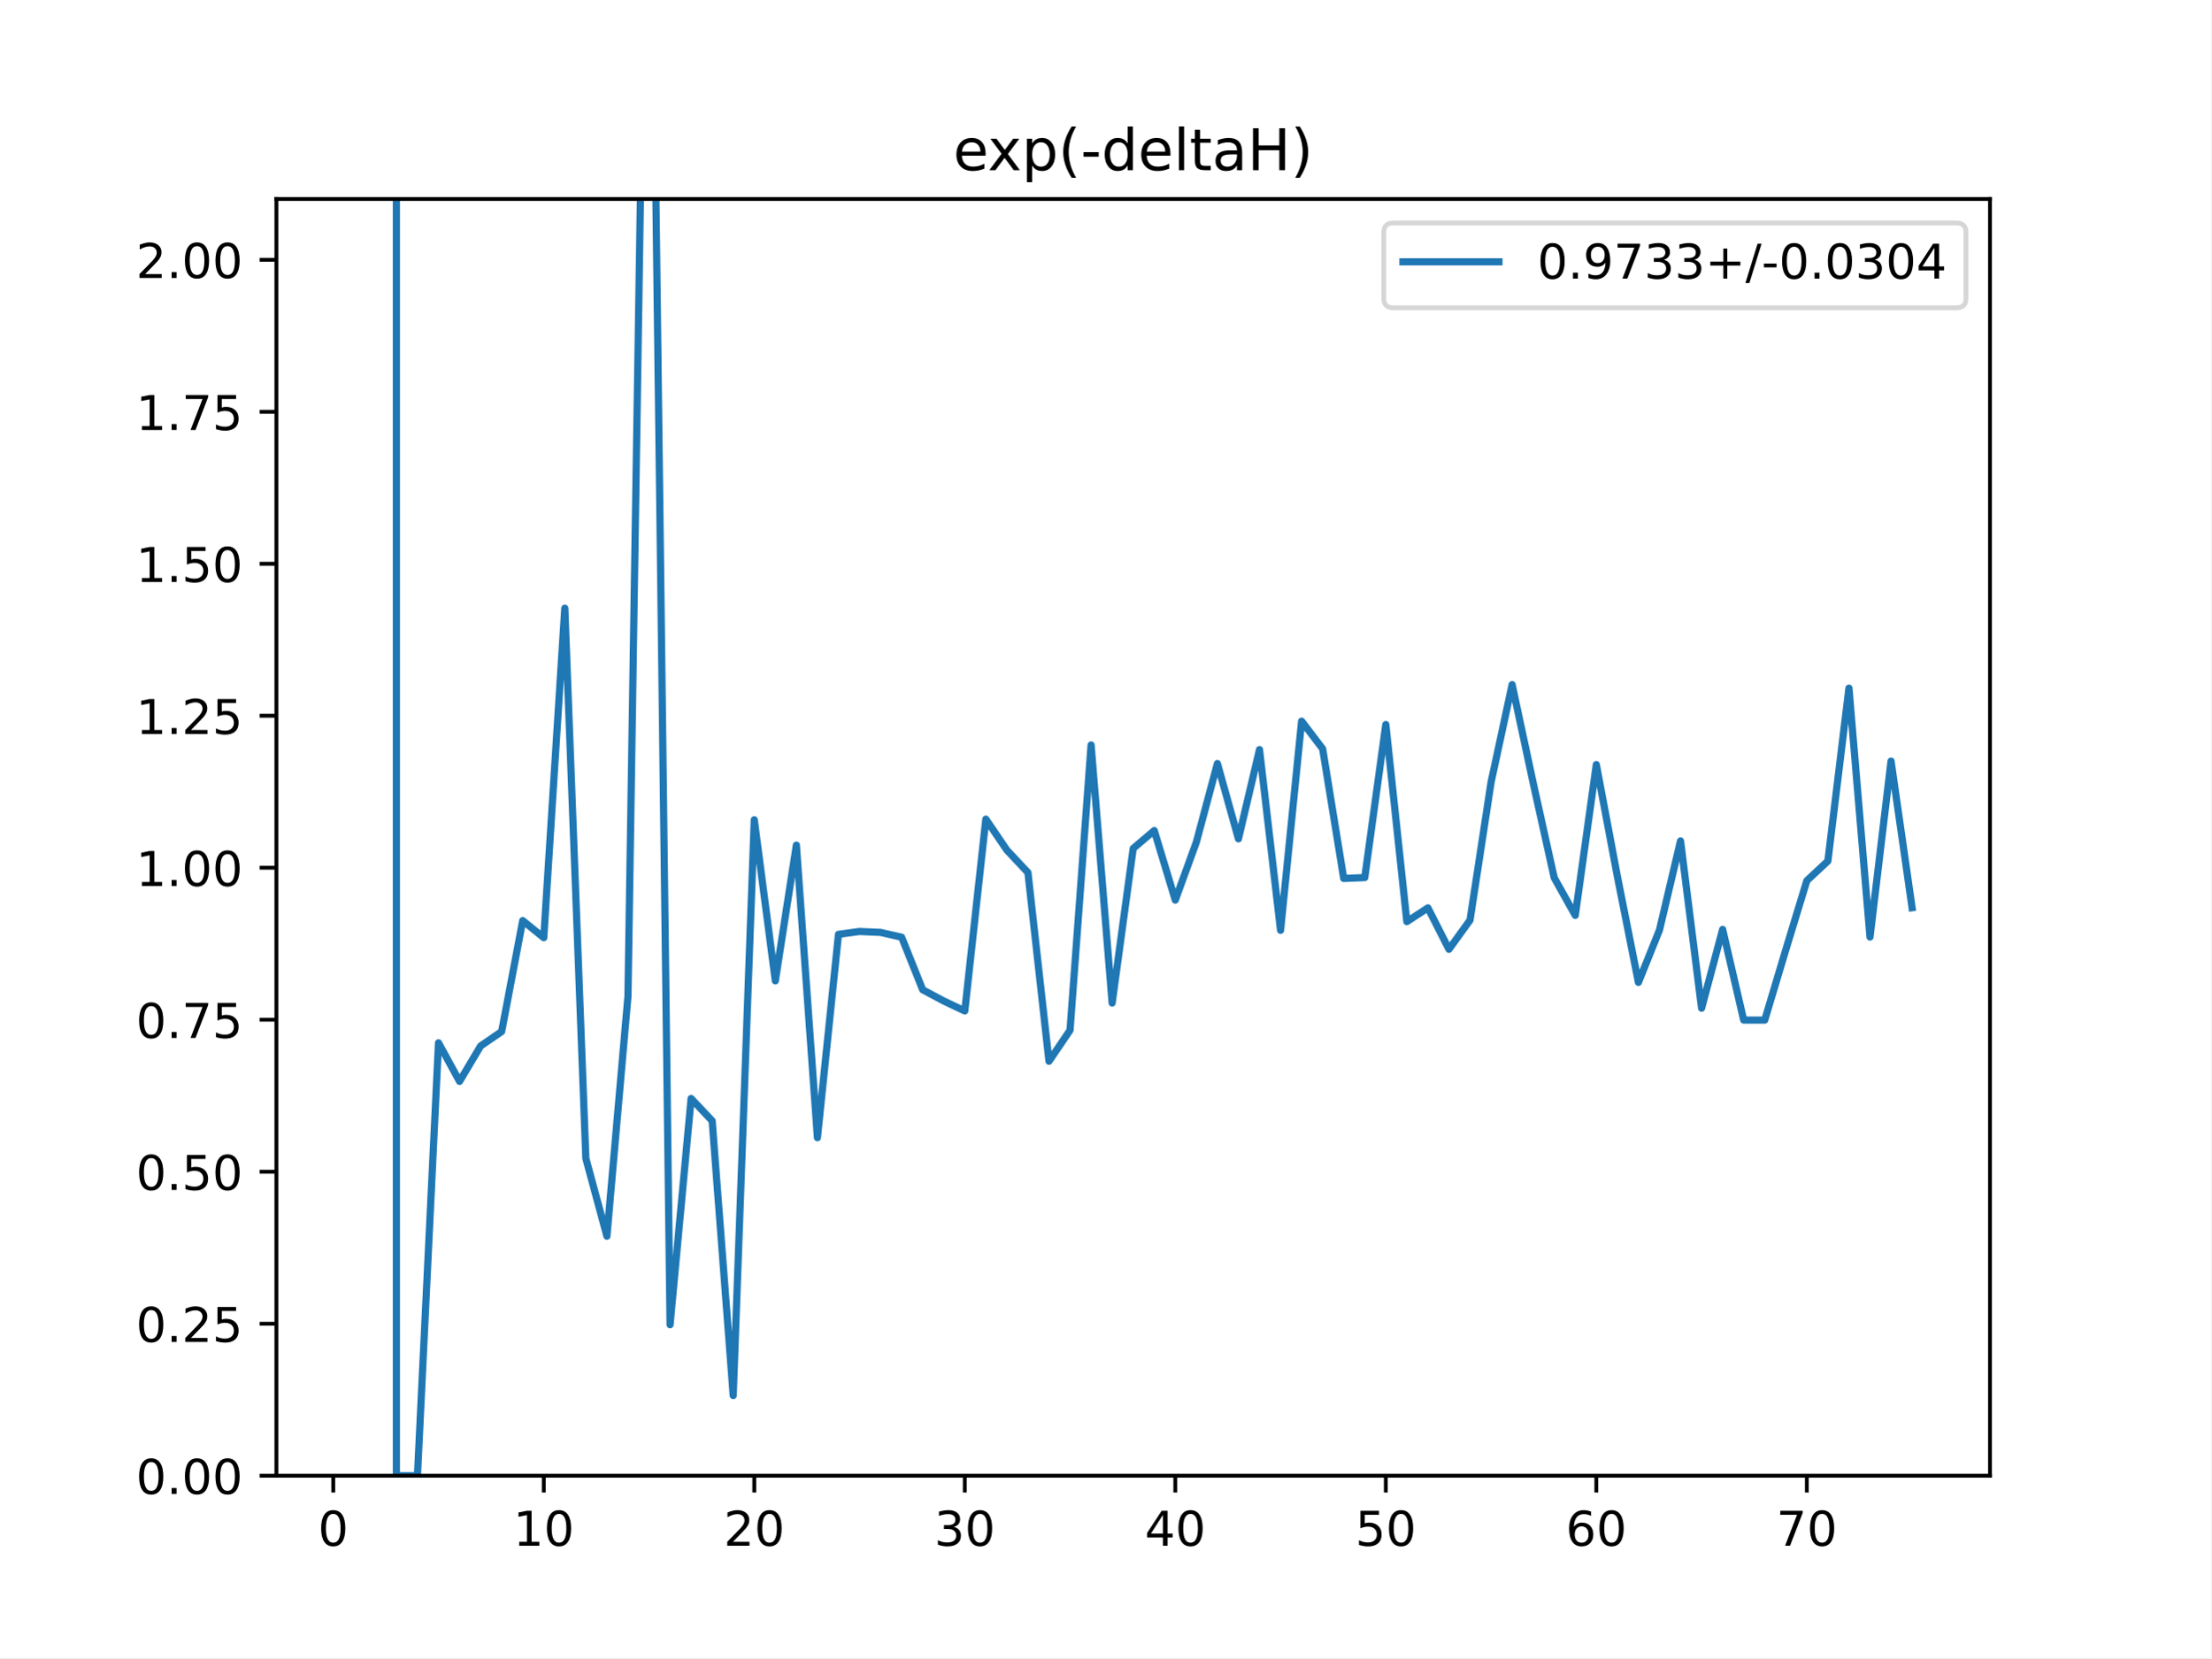
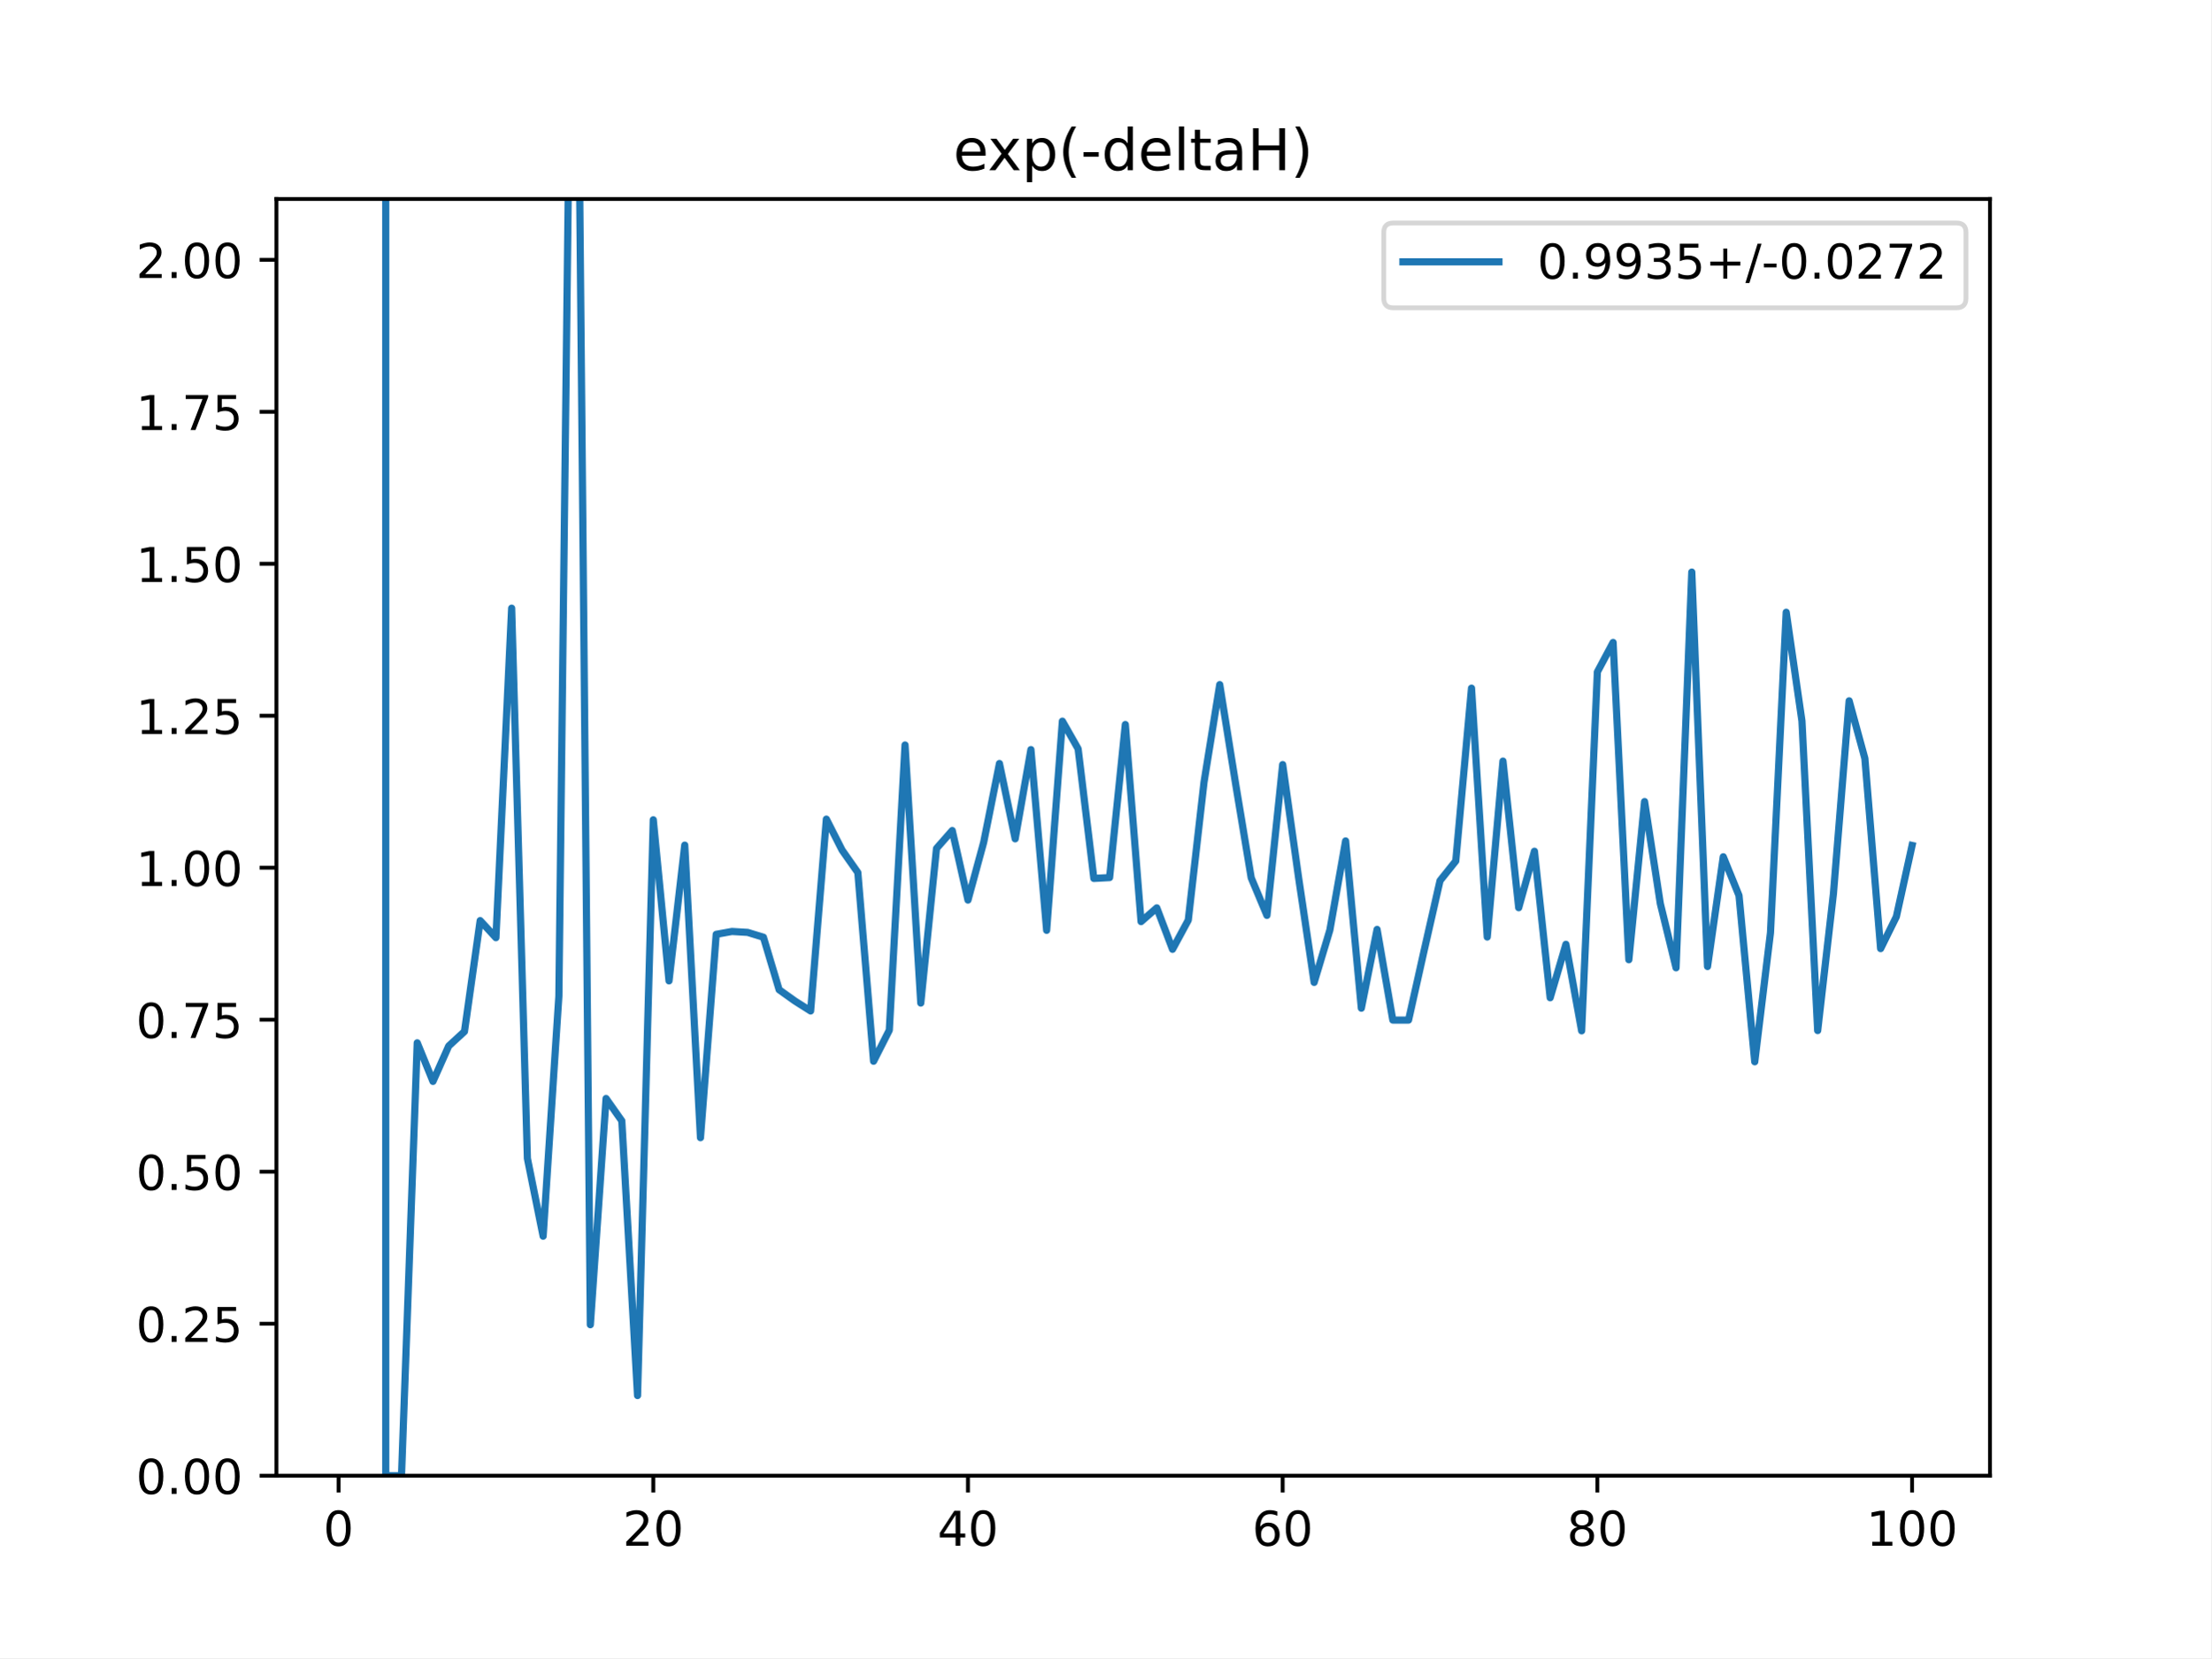
<svg xmlns="http://www.w3.org/2000/svg" xmlns:xlink="http://www.w3.org/1999/xlink" height="345.6pt" version="1.1" viewBox="0 0 460.8 345.6" width="460.8pt">
  <defs>
    <style type="text/css">
*{stroke-linecap:butt;stroke-linejoin:round;}
  </style>
  </defs>
  <g id="figure_1">
    <g id="patch_1">
      <path d="M 0 345.6  L 460.8 345.6  L 460.8 0  L 0 0  z " style="fill:#ffffff;" />
    </g>
    <g id="axes_1">
      <g id="patch_2">
        <path d="M 57.6 307.584  L 414.72 307.584  L 414.72 41.472  L 57.6 41.472  z " style="fill:#ffffff;" />
      </g>
      <g id="matplotlib.axis_1">
        <g id="xtick_1">
          <g id="line2d_1">
            <defs>
-               <path d="M 0 0  L 0 3.5  " id="me1ebea6305" style="stroke:#000000;stroke-width:0.8;" />
-             </defs>
-             <g>
-               <use style="stroke:#000000;stroke-width:0.8;" x="69.446" xlink:href="#me1ebea6305" y="307.584" />
+               <path d="M 0 0  L 0 3.5  " id="mbb5dc6e188" style="stroke:#000000;stroke-width:0.8;" />
+             </defs>
+             <g>
+               <use style="stroke:#000000;stroke-width:0.8;" x="70.553" xlink:href="#mbb5dc6e188" y="307.584" />
            </g>
          </g>
          <g id="text_1">
            <defs>
              <path d="M 31.781 66.406  Q 24.172 66.406 20.328 58.906  Q 16.5 51.422 16.5 36.375  Q 16.5 21.391 20.328 13.891  Q 24.172 6.391 31.781 6.391  Q 39.453 6.391 43.281 13.891  Q 47.125 21.391 47.125 36.375  Q 47.125 51.422 43.281 58.906  Q 39.453 66.406 31.781 66.406  z M 31.781 74.219  Q 44.047 74.219 50.516 64.516  Q 56.984 54.828 56.984 36.375  Q 56.984 17.969 50.516 8.266  Q 44.047 -1.422 31.781 -1.422  Q 19.531 -1.422 13.062 8.266  Q 6.594 17.969 6.594 36.375  Q 6.594 54.828 13.062 64.516  Q 19.531 74.219 31.781 74.219  z " id="DejaVuSans-48" />
            </defs>
-             <g transform="translate(66.26425 322.1824)scale(0.1 -0.1)">
+             <g transform="translate(67.37214 322.1824)scale(0.1 -0.1)">
              <use xlink:href="#DejaVuSans-48" />
            </g>
          </g>
        </g>
        <g id="xtick_2">
          <g id="line2d_2">
            <g>
-               <use style="stroke:#000000;stroke-width:0.8;" x="113.318" xlink:href="#me1ebea6305" y="307.584" />
+               <use style="stroke:#000000;stroke-width:0.8;" x="136.14" xlink:href="#mbb5dc6e188" y="307.584" />
            </g>
          </g>
          <g id="text_2">
            <defs>
-               <path d="M 12.406 8.297  L 28.516 8.297  L 28.516 63.922  L 10.984 60.406  L 10.984 69.391  L 28.422 72.906  L 38.281 72.906  L 38.281 8.297  L 54.391 8.297  L 54.391 0  L 12.406 0  z " id="DejaVuSans-49" />
-             </defs>
-             <g transform="translate(106.9552 322.1824)scale(0.1 -0.1)">
-               <use xlink:href="#DejaVuSans-49" />
+               <path d="M 19.188 8.297  L 53.609 8.297  L 53.609 0  L 7.328 0  L 7.328 8.297  Q 12.938 14.109 22.625 23.891  Q 32.328 33.688 34.812 36.531  Q 39.547 41.844 41.422 45.531  Q 43.312 49.219 43.312 52.781  Q 43.312 58.594 39.234 62.25  Q 35.156 65.922 28.609 65.922  Q 23.969 65.922 18.812 64.312  Q 13.672 62.703 7.812 59.422  L 7.812 69.391  Q 13.766 71.781 18.938 73  Q 24.125 74.219 28.422 74.219  Q 39.75 74.219 46.484 68.547  Q 53.219 62.891 53.219 53.422  Q 53.219 48.922 51.531 44.891  Q 49.859 40.875 45.406 35.406  Q 44.188 33.984 37.641 27.219  Q 31.109 20.453 19.188 8.297  z " id="DejaVuSans-50" />
+             </defs>
+             <g transform="translate(129.7777 322.1824)scale(0.1 -0.1)">
+               <use xlink:href="#DejaVuSans-50" />
              <use x="63.623" xlink:href="#DejaVuSans-48" />
            </g>
          </g>
        </g>
        <g id="xtick_3">
          <g id="line2d_3">
            <g>
-               <use style="stroke:#000000;stroke-width:0.8;" x="157.19" xlink:href="#me1ebea6305" y="307.584" />
+               <use style="stroke:#000000;stroke-width:0.8;" x="201.727" xlink:href="#mbb5dc6e188" y="307.584" />
            </g>
          </g>
          <g id="text_3">
            <defs>
-               <path d="M 19.188 8.297  L 53.609 8.297  L 53.609 0  L 7.328 0  L 7.328 8.297  Q 12.938 14.109 22.625 23.891  Q 32.328 33.688 34.812 36.531  Q 39.547 41.844 41.422 45.531  Q 43.312 49.219 43.312 52.781  Q 43.312 58.594 39.234 62.25  Q 35.156 65.922 28.609 65.922  Q 23.969 65.922 18.812 64.312  Q 13.672 62.703 7.812 59.422  L 7.812 69.391  Q 13.766 71.781 18.938 73  Q 24.125 74.219 28.422 74.219  Q 39.75 74.219 46.484 68.547  Q 53.219 62.891 53.219 53.422  Q 53.219 48.922 51.531 44.891  Q 49.859 40.875 45.406 35.406  Q 44.188 33.984 37.641 27.219  Q 31.109 20.453 19.188 8.297  z " id="DejaVuSans-50" />
-             </defs>
-             <g transform="translate(150.8275 322.1824)scale(0.1 -0.1)">
-               <use xlink:href="#DejaVuSans-50" />
+               <path d="M 37.797 64.312  L 12.891 25.391  L 37.797 25.391  z M 35.203 72.906  L 47.609 72.906  L 47.609 25.391  L 58.016 25.391  L 58.016 17.188  L 47.609 17.188  L 47.609 0  L 37.797 0  L 37.797 17.188  L 4.891 17.188  L 4.891 26.703  z " id="DejaVuSans-52" />
+             </defs>
+             <g transform="translate(195.3644 322.1824)scale(0.1 -0.1)">
+               <use xlink:href="#DejaVuSans-52" />
              <use x="63.623" xlink:href="#DejaVuSans-48" />
            </g>
          </g>
        </g>
        <g id="xtick_4">
          <g id="line2d_4">
            <g>
-               <use style="stroke:#000000;stroke-width:0.8;" x="201.062" xlink:href="#me1ebea6305" y="307.584" />
+               <use style="stroke:#000000;stroke-width:0.8;" x="267.314" xlink:href="#mbb5dc6e188" y="307.584" />
            </g>
          </g>
          <g id="text_4">
            <defs>
-               <path d="M 40.578 39.312  Q 47.656 37.797 51.625 33  Q 55.609 28.219 55.609 21.188  Q 55.609 10.406 48.188 4.484  Q 40.766 -1.422 27.094 -1.422  Q 22.516 -1.422 17.656 -0.516  Q 12.797 0.391 7.625 2.203  L 7.625 11.719  Q 11.719 9.328 16.594 8.109  Q 21.484 6.891 26.812 6.891  Q 36.078 6.891 40.938 10.547  Q 45.797 14.203 45.797 21.188  Q 45.797 27.641 41.281 31.266  Q 36.766 34.906 28.719 34.906  L 20.219 34.906  L 20.219 43.016  L 29.109 43.016  Q 36.375 43.016 40.234 45.922  Q 44.094 48.828 44.094 54.297  Q 44.094 59.906 40.109 62.906  Q 36.141 65.922 28.719 65.922  Q 24.656 65.922 20.016 65.031  Q 15.375 64.156 9.812 62.312  L 9.812 71.094  Q 15.438 72.656 20.344 73.438  Q 25.25 74.219 29.594 74.219  Q 40.828 74.219 47.359 69.109  Q 53.906 64.016 53.906 55.328  Q 53.906 49.266 50.438 45.094  Q 46.969 40.922 40.578 39.312  z " id="DejaVuSans-51" />
-             </defs>
-             <g transform="translate(194.6997 322.1824)scale(0.1 -0.1)">
-               <use xlink:href="#DejaVuSans-51" />
+               <path d="M 33.016 40.375  Q 26.375 40.375 22.484 35.828  Q 18.609 31.297 18.609 23.391  Q 18.609 15.531 22.484 10.953  Q 26.375 6.391 33.016 6.391  Q 39.656 6.391 43.531 10.953  Q 47.406 15.531 47.406 23.391  Q 47.406 31.297 43.531 35.828  Q 39.656 40.375 33.016 40.375  z M 52.594 71.297  L 52.594 62.312  Q 48.875 64.062 45.094 64.984  Q 41.312 65.922 37.594 65.922  Q 27.828 65.922 22.672 59.328  Q 17.531 52.734 16.797 39.406  Q 19.672 43.656 24.016 45.922  Q 28.375 48.188 33.594 48.188  Q 44.578 48.188 50.953 41.516  Q 57.328 34.859 57.328 23.391  Q 57.328 12.156 50.688 5.359  Q 44.047 -1.422 33.016 -1.422  Q 20.359 -1.422 13.672 8.266  Q 6.984 17.969 6.984 36.375  Q 6.984 53.656 15.188 63.938  Q 23.391 74.219 37.203 74.219  Q 40.922 74.219 44.703 73.484  Q 48.484 72.75 52.594 71.297  z " id="DejaVuSans-54" />
+             </defs>
+             <g transform="translate(260.9512 322.1824)scale(0.1 -0.1)">
+               <use xlink:href="#DejaVuSans-54" />
              <use x="63.623" xlink:href="#DejaVuSans-48" />
            </g>
          </g>
        </g>
        <g id="xtick_5">
          <g id="line2d_5">
            <g>
-               <use style="stroke:#000000;stroke-width:0.8;" x="244.934" xlink:href="#me1ebea6305" y="307.584" />
+               <use style="stroke:#000000;stroke-width:0.8;" x="332.9" xlink:href="#mbb5dc6e188" y="307.584" />
            </g>
          </g>
          <g id="text_5">
            <defs>
-               <path d="M 37.797 64.312  L 12.891 25.391  L 37.797 25.391  z M 35.203 72.906  L 47.609 72.906  L 47.609 25.391  L 58.016 25.391  L 58.016 17.188  L 47.609 17.188  L 47.609 0  L 37.797 0  L 37.797 17.188  L 4.891 17.188  L 4.891 26.703  z " id="DejaVuSans-52" />
-             </defs>
-             <g transform="translate(238.5719 322.1824)scale(0.1 -0.1)">
-               <use xlink:href="#DejaVuSans-52" />
+               <path d="M 31.781 34.625  Q 24.75 34.625 20.719 30.859  Q 16.703 27.094 16.703 20.516  Q 16.703 13.922 20.719 10.156  Q 24.75 6.391 31.781 6.391  Q 38.812 6.391 42.859 10.172  Q 46.922 13.969 46.922 20.516  Q 46.922 27.094 42.891 30.859  Q 38.875 34.625 31.781 34.625  z M 21.922 38.812  Q 15.578 40.375 12.031 44.719  Q 8.5 49.078 8.5 55.328  Q 8.5 64.062 14.719 69.141  Q 20.953 74.219 31.781 74.219  Q 42.672 74.219 48.875 69.141  Q 55.078 64.062 55.078 55.328  Q 55.078 49.078 51.531 44.719  Q 48 40.375 41.703 38.812  Q 48.828 37.156 52.797 32.312  Q 56.781 27.484 56.781 20.516  Q 56.781 9.906 50.312 4.234  Q 43.844 -1.422 31.781 -1.422  Q 19.734 -1.422 13.25 4.234  Q 6.781 9.906 6.781 20.516  Q 6.781 27.484 10.781 32.312  Q 14.797 37.156 21.922 38.812  z M 18.312 54.391  Q 18.312 48.734 21.844 45.562  Q 25.391 42.391 31.781 42.391  Q 38.141 42.391 41.719 45.562  Q 45.312 48.734 45.312 54.391  Q 45.312 60.062 41.719 63.234  Q 38.141 66.406 31.781 66.406  Q 25.391 66.406 21.844 63.234  Q 18.312 60.062 18.312 54.391  z " id="DejaVuSans-56" />
+             </defs>
+             <g transform="translate(326.538 322.1824)scale(0.1 -0.1)">
+               <use xlink:href="#DejaVuSans-56" />
              <use x="63.623" xlink:href="#DejaVuSans-48" />
            </g>
          </g>
        </g>
        <g id="xtick_6">
          <g id="line2d_6">
            <g>
-               <use style="stroke:#000000;stroke-width:0.8;" x="288.807" xlink:href="#me1ebea6305" y="307.584" />
+               <use style="stroke:#000000;stroke-width:0.8;" x="398.487" xlink:href="#mbb5dc6e188" y="307.584" />
            </g>
          </g>
          <g id="text_6">
            <defs>
-               <path d="M 10.797 72.906  L 49.516 72.906  L 49.516 64.594  L 19.828 64.594  L 19.828 46.734  Q 21.969 47.469 24.109 47.828  Q 26.266 48.188 28.422 48.188  Q 40.625 48.188 47.75 41.5  Q 54.891 34.812 54.891 23.391  Q 54.891 11.625 47.562 5.094  Q 40.234 -1.422 26.906 -1.422  Q 22.312 -1.422 17.547 -0.641  Q 12.797 0.141 7.719 1.703  L 7.719 11.625  Q 12.109 9.234 16.797 8.062  Q 21.484 6.891 26.703 6.891  Q 35.156 6.891 40.078 11.328  Q 45.016 15.766 45.016 23.391  Q 45.016 31 40.078 35.438  Q 35.156 39.891 26.703 39.891  Q 22.75 39.891 18.812 39.016  Q 14.891 38.141 10.797 36.281  z " id="DejaVuSans-53" />
-             </defs>
-             <g transform="translate(282.4442 322.1824)scale(0.1 -0.1)">
-               <use xlink:href="#DejaVuSans-53" />
-               <use x="63.623" xlink:href="#DejaVuSans-48" />
-             </g>
-           </g>
-         </g>
-         <g id="xtick_7">
-           <g id="line2d_7">
-             <g>
-               <use style="stroke:#000000;stroke-width:0.8;" x="332.679" xlink:href="#me1ebea6305" y="307.584" />
-             </g>
-           </g>
-           <g id="text_7">
-             <defs>
-               <path d="M 33.016 40.375  Q 26.375 40.375 22.484 35.828  Q 18.609 31.297 18.609 23.391  Q 18.609 15.531 22.484 10.953  Q 26.375 6.391 33.016 6.391  Q 39.656 6.391 43.531 10.953  Q 47.406 15.531 47.406 23.391  Q 47.406 31.297 43.531 35.828  Q 39.656 40.375 33.016 40.375  z M 52.594 71.297  L 52.594 62.312  Q 48.875 64.062 45.094 64.984  Q 41.312 65.922 37.594 65.922  Q 27.828 65.922 22.672 59.328  Q 17.531 52.734 16.797 39.406  Q 19.672 43.656 24.016 45.922  Q 28.375 48.188 33.594 48.188  Q 44.578 48.188 50.953 41.516  Q 57.328 34.859 57.328 23.391  Q 57.328 12.156 50.688 5.359  Q 44.047 -1.422 33.016 -1.422  Q 20.359 -1.422 13.672 8.266  Q 6.984 17.969 6.984 36.375  Q 6.984 53.656 15.188 63.938  Q 23.391 74.219 37.203 74.219  Q 40.922 74.219 44.703 73.484  Q 48.484 72.75 52.594 71.297  z " id="DejaVuSans-54" />
-             </defs>
-             <g transform="translate(326.3164 322.1824)scale(0.1 -0.1)">
-               <use xlink:href="#DejaVuSans-54" />
-               <use x="63.623" xlink:href="#DejaVuSans-48" />
-             </g>
-           </g>
-         </g>
-         <g id="xtick_8">
-           <g id="line2d_8">
-             <g>
-               <use style="stroke:#000000;stroke-width:0.8;" x="376.551" xlink:href="#me1ebea6305" y="307.584" />
-             </g>
-           </g>
-           <g id="text_8">
-             <defs>
-               <path d="M 8.203 72.906  L 55.078 72.906  L 55.078 68.703  L 28.609 0  L 18.312 0  L 43.219 64.594  L 8.203 64.594  z " id="DejaVuSans-55" />
-             </defs>
-             <g transform="translate(370.1887 322.1824)scale(0.1 -0.1)">
-               <use xlink:href="#DejaVuSans-55" />
-               <use x="63.623" xlink:href="#DejaVuSans-48" />
+               <path d="M 12.406 8.297  L 28.516 8.297  L 28.516 63.922  L 10.984 60.406  L 10.984 69.391  L 28.422 72.906  L 38.281 72.906  L 38.281 8.297  L 54.391 8.297  L 54.391 0  L 12.406 0  z " id="DejaVuSans-49" />
+             </defs>
+             <g transform="translate(388.9435 322.1824)scale(0.1 -0.1)">
+               <use xlink:href="#DejaVuSans-49" />
+               <use x="63.623" xlink:href="#DejaVuSans-48" />
+               <use x="127.246" xlink:href="#DejaVuSans-48" />
            </g>
          </g>
        </g>
      </g>
      <g id="matplotlib.axis_2">
        <g id="ytick_1">
-           <g id="line2d_9">
-             <defs>
-               <path d="M 0 0  L -3.5 0  " id="m088767a18a" style="stroke:#000000;stroke-width:0.8;" />
-             </defs>
-             <g>
-               <use style="stroke:#000000;stroke-width:0.8;" x="57.6" xlink:href="#m088767a18a" y="307.584" />
-             </g>
-           </g>
-           <g id="text_9">
+           <g id="line2d_7">
+             <defs>
+               <path d="M 0 0  L -3.5 0  " id="m69c26a3696" style="stroke:#000000;stroke-width:0.8;" />
+             </defs>
+             <g>
+               <use style="stroke:#000000;stroke-width:0.8;" x="57.6" xlink:href="#m69c26a3696" y="307.584" />
+             </g>
+           </g>
+           <g id="text_7">
            <defs>
              <path d="M 10.688 12.406  L 21 12.406  L 21 0  L 10.688 0  z " id="DejaVuSans-46" />
            </defs>
            <g transform="translate(28.33438 311.3832)scale(0.1 -0.1)">
              <use xlink:href="#DejaVuSans-48" />
              <use x="63.623" xlink:href="#DejaVuSans-46" />
              <use x="95.41" xlink:href="#DejaVuSans-48" />
              <use x="159.033" xlink:href="#DejaVuSans-48" />
            </g>
          </g>
        </g>
        <g id="ytick_2">
-           <g id="line2d_10">
-             <g>
-               <use style="stroke:#000000;stroke-width:0.8;" x="57.6" xlink:href="#m088767a18a" y="275.904" />
-             </g>
-           </g>
-           <g id="text_10">
+           <g id="line2d_8">
+             <g>
+               <use style="stroke:#000000;stroke-width:0.8;" x="57.6" xlink:href="#m69c26a3696" y="275.904" />
+             </g>
+           </g>
+           <g id="text_8">
+             <defs>
+               <path d="M 10.797 72.906  L 49.516 72.906  L 49.516 64.594  L 19.828 64.594  L 19.828 46.734  Q 21.969 47.469 24.109 47.828  Q 26.266 48.188 28.422 48.188  Q 40.625 48.188 47.75 41.5  Q 54.891 34.812 54.891 23.391  Q 54.891 11.625 47.562 5.094  Q 40.234 -1.422 26.906 -1.422  Q 22.312 -1.422 17.547 -0.641  Q 12.797 0.141 7.719 1.703  L 7.719 11.625  Q 12.109 9.234 16.797 8.062  Q 21.484 6.891 26.703 6.891  Q 35.156 6.891 40.078 11.328  Q 45.016 15.766 45.016 23.391  Q 45.016 31 40.078 35.438  Q 35.156 39.891 26.703 39.891  Q 22.75 39.891 18.812 39.016  Q 14.891 38.141 10.797 36.281  z " id="DejaVuSans-53" />
+             </defs>
            <g transform="translate(28.33438 279.7032)scale(0.1 -0.1)">
              <use xlink:href="#DejaVuSans-48" />
              <use x="63.623" xlink:href="#DejaVuSans-46" />
              <use x="95.41" xlink:href="#DejaVuSans-50" />
              <use x="159.033" xlink:href="#DejaVuSans-53" />
            </g>
          </g>
        </g>
        <g id="ytick_3">
-           <g id="line2d_11">
-             <g>
-               <use style="stroke:#000000;stroke-width:0.8;" x="57.6" xlink:href="#m088767a18a" y="244.224" />
-             </g>
-           </g>
-           <g id="text_11">
+           <g id="line2d_9">
+             <g>
+               <use style="stroke:#000000;stroke-width:0.8;" x="57.6" xlink:href="#m69c26a3696" y="244.224" />
+             </g>
+           </g>
+           <g id="text_9">
            <g transform="translate(28.33438 248.0232)scale(0.1 -0.1)">
              <use xlink:href="#DejaVuSans-48" />
              <use x="63.623" xlink:href="#DejaVuSans-46" />
              <use x="95.41" xlink:href="#DejaVuSans-53" />
              <use x="159.033" xlink:href="#DejaVuSans-48" />
            </g>
          </g>
        </g>
        <g id="ytick_4">
-           <g id="line2d_12">
-             <g>
-               <use style="stroke:#000000;stroke-width:0.8;" x="57.6" xlink:href="#m088767a18a" y="212.544" />
-             </g>
-           </g>
-           <g id="text_12">
+           <g id="line2d_10">
+             <g>
+               <use style="stroke:#000000;stroke-width:0.8;" x="57.6" xlink:href="#m69c26a3696" y="212.544" />
+             </g>
+           </g>
+           <g id="text_10">
+             <defs>
+               <path d="M 8.203 72.906  L 55.078 72.906  L 55.078 68.703  L 28.609 0  L 18.312 0  L 43.219 64.594  L 8.203 64.594  z " id="DejaVuSans-55" />
+             </defs>
            <g transform="translate(28.33438 216.3432)scale(0.1 -0.1)">
              <use xlink:href="#DejaVuSans-48" />
              <use x="63.623" xlink:href="#DejaVuSans-46" />
              <use x="95.41" xlink:href="#DejaVuSans-55" />
              <use x="159.033" xlink:href="#DejaVuSans-53" />
            </g>
          </g>
        </g>
        <g id="ytick_5">
-           <g id="line2d_13">
-             <g>
-               <use style="stroke:#000000;stroke-width:0.8;" x="57.6" xlink:href="#m088767a18a" y="180.864" />
-             </g>
-           </g>
-           <g id="text_13">
+           <g id="line2d_11">
+             <g>
+               <use style="stroke:#000000;stroke-width:0.8;" x="57.6" xlink:href="#m69c26a3696" y="180.864" />
+             </g>
+           </g>
+           <g id="text_11">
            <g transform="translate(28.33438 184.6632)scale(0.1 -0.1)">
              <use xlink:href="#DejaVuSans-49" />
              <use x="63.623" xlink:href="#DejaVuSans-46" />
              <use x="95.41" xlink:href="#DejaVuSans-48" />
              <use x="159.033" xlink:href="#DejaVuSans-48" />
            </g>
          </g>
        </g>
        <g id="ytick_6">
-           <g id="line2d_14">
-             <g>
-               <use style="stroke:#000000;stroke-width:0.8;" x="57.6" xlink:href="#m088767a18a" y="149.184" />
-             </g>
-           </g>
-           <g id="text_14">
+           <g id="line2d_12">
+             <g>
+               <use style="stroke:#000000;stroke-width:0.8;" x="57.6" xlink:href="#m69c26a3696" y="149.184" />
+             </g>
+           </g>
+           <g id="text_12">
            <g transform="translate(28.33438 152.9832)scale(0.1 -0.1)">
              <use xlink:href="#DejaVuSans-49" />
              <use x="63.623" xlink:href="#DejaVuSans-46" />
              <use x="95.41" xlink:href="#DejaVuSans-50" />
              <use x="159.033" xlink:href="#DejaVuSans-53" />
            </g>
          </g>
        </g>
        <g id="ytick_7">
-           <g id="line2d_15">
-             <g>
-               <use style="stroke:#000000;stroke-width:0.8;" x="57.6" xlink:href="#m088767a18a" y="117.504" />
-             </g>
-           </g>
-           <g id="text_15">
+           <g id="line2d_13">
+             <g>
+               <use style="stroke:#000000;stroke-width:0.8;" x="57.6" xlink:href="#m69c26a3696" y="117.504" />
+             </g>
+           </g>
+           <g id="text_13">
            <g transform="translate(28.33438 121.3032)scale(0.1 -0.1)">
              <use xlink:href="#DejaVuSans-49" />
              <use x="63.623" xlink:href="#DejaVuSans-46" />
              <use x="95.41" xlink:href="#DejaVuSans-53" />
              <use x="159.033" xlink:href="#DejaVuSans-48" />
            </g>
          </g>
        </g>
        <g id="ytick_8">
-           <g id="line2d_16">
-             <g>
-               <use style="stroke:#000000;stroke-width:0.8;" x="57.6" xlink:href="#m088767a18a" y="85.824" />
-             </g>
-           </g>
-           <g id="text_16">
+           <g id="line2d_14">
+             <g>
+               <use style="stroke:#000000;stroke-width:0.8;" x="57.6" xlink:href="#m69c26a3696" y="85.824" />
+             </g>
+           </g>
+           <g id="text_14">
            <g transform="translate(28.33438 89.62322)scale(0.1 -0.1)">
              <use xlink:href="#DejaVuSans-49" />
              <use x="63.623" xlink:href="#DejaVuSans-46" />
              <use x="95.41" xlink:href="#DejaVuSans-55" />
              <use x="159.033" xlink:href="#DejaVuSans-53" />
            </g>
          </g>
        </g>
        <g id="ytick_9">
-           <g id="line2d_17">
-             <g>
-               <use style="stroke:#000000;stroke-width:0.8;" x="57.6" xlink:href="#m088767a18a" y="54.144" />
-             </g>
-           </g>
-           <g id="text_17">
+           <g id="line2d_15">
+             <g>
+               <use style="stroke:#000000;stroke-width:0.8;" x="57.6" xlink:href="#m69c26a3696" y="54.144" />
+             </g>
+           </g>
+           <g id="text_15">
            <g transform="translate(28.33438 57.94322)scale(0.1 -0.1)">
              <use xlink:href="#DejaVuSans-50" />
              <use x="63.623" xlink:href="#DejaVuSans-46" />
              <use x="95.41" xlink:href="#DejaVuSans-48" />
              <use x="159.033" xlink:href="#DejaVuSans-48" />
            </g>
          </g>
        </g>
      </g>
-       <g id="line2d_18">
-         <path clip-path="url(#pf85290a897)" d="M 82.607 -1  L 82.607 307.584  L 86.994 307.584  L 91.382 217.357  L 95.769 225.395  L 100.156 218.022  L 104.543 215.006  L 108.931 191.885  L 113.318 195.444  L 117.705 126.765  L 122.092 241.449  L 126.479 257.662  L 130.867 207.634  L 134.121 -1  M 136.165 -1  L 139.641 276.112  L 144.028 228.965  L 148.416 233.619  L 152.803 290.874  L 157.19 170.872  L 161.577 204.438  L 165.964 176.152  L 170.352 237.133  L 174.739 194.742  L 179.126 194.148  L 183.513 194.341  L 187.901 195.343  L 192.288 206.298  L 196.675 208.639  L 201.062 210.714  L 205.449 170.731  L 209.837 177.19  L 214.224 181.865  L 218.611 221.199  L 222.998 214.726  L 227.386 155.277  L 231.773 209.067  L 236.16 176.843  L 240.547 173.112  L 244.934 187.607  L 249.322 175.53  L 253.709 159.14  L 258.096 174.842  L 262.483 156.237  L 266.871 193.909  L 271.258 150.309  L 275.645 156.077  L 280.032 183.095  L 284.419 182.917  L 288.807 151.012  L 293.194 192.093  L 297.581 189.228  L 301.968 197.864  L 306.356 191.784  L 310.743 163.05  L 315.13 142.697  L 319.517 163.185  L 323.904 182.959  L 328.292 190.796  L 332.679 159.36  L 337.066 182.66  L 341.453 204.763  L 345.841 193.843  L 350.228 175.275  L 354.615 210.142  L 359.002 193.723  L 363.389 212.614  L 367.777 212.615  L 372.164 197.967  L 376.551 183.562  L 380.938 179.462  L 385.326 143.431  L 389.713 195.304  L 394.1 158.64  L 398.487 189.196  " style="fill:none;stroke:#1f77b4;stroke-linecap:square;stroke-width:1.5;" />
+       <g id="line2d_16">
+         <path clip-path="url(#p6e108d186a)" d="M 80.391 -1  L 80.391 307.584  L 83.671 307.584  L 86.95 217.357  L 90.229 225.395  L 93.509 218.022  L 96.788 215.006  L 100.067 191.885  L 103.347 195.444  L 106.626 126.765  L 109.905 241.449  L 113.185 257.662  L 116.464 207.634  L 118.897 -1  M 120.424 -1  L 123.023 276.112  L 126.302 228.965  L 129.581 233.619  L 132.861 290.874  L 136.14 170.872  L 139.42 204.438  L 142.699 176.152  L 145.978 237.133  L 149.258 194.742  L 152.537 194.148  L 155.816 194.341  L 159.096 195.343  L 162.375 206.298  L 165.654 208.639  L 168.934 210.714  L 172.213 170.731  L 175.492 177.19  L 178.772 181.865  L 182.051 221.199  L 185.33 214.726  L 188.61 155.277  L 191.889 209.067  L 195.168 176.843  L 198.448 173.112  L 201.727 187.607  L 205.006 175.53  L 208.286 159.14  L 211.565 174.842  L 214.844 156.237  L 218.124 193.909  L 221.403 150.309  L 224.682 156.077  L 227.962 183.095  L 231.241 182.917  L 234.52 151.012  L 237.8 192.093  L 241.079 189.228  L 244.358 197.864  L 247.638 191.784  L 250.917 163.05  L 254.196 142.697  L 257.476 163.185  L 260.755 182.959  L 264.034 190.796  L 267.314 159.36  L 270.593 182.66  L 273.872 204.763  L 277.152 193.843  L 280.431 175.275  L 283.71 210.142  L 286.99 193.723  L 290.269 212.614  L 293.548 212.615  L 296.828 197.967  L 300.107 183.562  L 303.386 179.462  L 306.666 143.431  L 309.945 195.304  L 313.224 158.64  L 316.504 189.196  L 319.783 177.425  L 323.062 207.962  L 326.342 196.828  L 329.621 214.862  L 332.9 140.054  L 336.18 133.9  L 339.459 200.036  L 342.739 167.07  L 346.018 188.336  L 349.297 201.72  L 352.577 119.238  L 355.856 201.447  L 359.135 178.577  L 362.415 186.653  L 365.694 221.309  L 368.973 194.408  L 372.253 127.608  L 375.532 150.269  L 378.811 214.807  L 382.091 186.297  L 385.37 146.079  L 388.649 158.089  L 391.929 197.723  L 395.208 191.068  L 398.487 176.219  " style="fill:none;stroke:#1f77b4;stroke-linecap:square;stroke-width:1.5;" />
      </g>
      <g id="patch_3">
        <path d="M 57.6 307.584  L 57.6 41.472  " style="fill:none;stroke:#000000;stroke-linecap:square;stroke-linejoin:miter;stroke-width:0.8;" />
      </g>
      <g id="patch_4">
        <path d="M 414.72 307.584  L 414.72 41.472  " style="fill:none;stroke:#000000;stroke-linecap:square;stroke-linejoin:miter;stroke-width:0.8;" />
      </g>
      <g id="patch_5">
        <path d="M 57.6 307.584  L 414.72 307.584  " style="fill:none;stroke:#000000;stroke-linecap:square;stroke-linejoin:miter;stroke-width:0.8;" />
      </g>
      <g id="patch_6">
        <path d="M 57.6 41.472  L 414.72 41.472  " style="fill:none;stroke:#000000;stroke-linecap:square;stroke-linejoin:miter;stroke-width:0.8;" />
      </g>
-       <g id="text_18">
+       <g id="text_16">
        <defs>
          <path d="M 56.203 29.594  L 56.203 25.203  L 14.891 25.203  Q 15.484 15.922 20.484 11.062  Q 25.484 6.203 34.422 6.203  Q 39.594 6.203 44.453 7.469  Q 49.312 8.734 54.109 11.281  L 54.109 2.781  Q 49.266 0.734 44.188 -0.344  Q 39.109 -1.422 33.891 -1.422  Q 20.797 -1.422 13.156 6.188  Q 5.516 13.812 5.516 26.812  Q 5.516 40.234 12.766 48.109  Q 20.016 56 32.328 56  Q 43.359 56 49.781 48.891  Q 56.203 41.797 56.203 29.594  z M 47.219 32.234  Q 47.125 39.594 43.094 43.984  Q 39.062 48.391 32.422 48.391  Q 24.906 48.391 20.391 44.141  Q 15.875 39.891 15.188 32.172  z " id="DejaVuSans-101" />
          <path d="M 54.891 54.688  L 35.109 28.078  L 55.906 0  L 45.312 0  L 29.391 21.484  L 13.484 0  L 2.875 0  L 24.125 28.609  L 4.688 54.688  L 15.281 54.688  L 29.781 35.203  L 44.281 54.688  z " id="DejaVuSans-120" />
          <path d="M 18.109 8.203  L 18.109 -20.797  L 9.078 -20.797  L 9.078 54.688  L 18.109 54.688  L 18.109 46.391  Q 20.953 51.266 25.266 53.625  Q 29.594 56 35.594 56  Q 45.562 56 51.781 48.094  Q 58.016 40.188 58.016 27.297  Q 58.016 14.406 51.781 6.484  Q 45.562 -1.422 35.594 -1.422  Q 29.594 -1.422 25.266 0.953  Q 20.953 3.328 18.109 8.203  z M 48.688 27.297  Q 48.688 37.203 44.609 42.844  Q 40.531 48.484 33.406 48.484  Q 26.266 48.484 22.188 42.844  Q 18.109 37.203 18.109 27.297  Q 18.109 17.391 22.188 11.75  Q 26.266 6.109 33.406 6.109  Q 40.531 6.109 44.609 11.75  Q 48.688 17.391 48.688 27.297  z " id="DejaVuSans-112" />
          <path d="M 31 75.875  Q 24.469 64.656 21.281 53.656  Q 18.109 42.672 18.109 31.391  Q 18.109 20.125 21.312 9.062  Q 24.516 -2 31 -13.188  L 23.188 -13.188  Q 15.875 -1.703 12.234 9.375  Q 8.594 20.453 8.594 31.391  Q 8.594 42.281 12.203 53.312  Q 15.828 64.359 23.188 75.875  z " id="DejaVuSans-40" />
          <path d="M 4.891 31.391  L 31.203 31.391  L 31.203 23.391  L 4.891 23.391  z " id="DejaVuSans-45" />
          <path d="M 45.406 46.391  L 45.406 75.984  L 54.391 75.984  L 54.391 0  L 45.406 0  L 45.406 8.203  Q 42.578 3.328 38.25 0.953  Q 33.938 -1.422 27.875 -1.422  Q 17.969 -1.422 11.734 6.484  Q 5.516 14.406 5.516 27.297  Q 5.516 40.188 11.734 48.094  Q 17.969 56 27.875 56  Q 33.938 56 38.25 53.625  Q 42.578 51.266 45.406 46.391  z M 14.797 27.297  Q 14.797 17.391 18.875 11.75  Q 22.953 6.109 30.078 6.109  Q 37.203 6.109 41.297 11.75  Q 45.406 17.391 45.406 27.297  Q 45.406 37.203 41.297 42.844  Q 37.203 48.484 30.078 48.484  Q 22.953 48.484 18.875 42.844  Q 14.797 37.203 14.797 27.297  z " id="DejaVuSans-100" />
          <path d="M 9.422 75.984  L 18.406 75.984  L 18.406 0  L 9.422 0  z " id="DejaVuSans-108" />
          <path d="M 18.312 70.219  L 18.312 54.688  L 36.812 54.688  L 36.812 47.703  L 18.312 47.703  L 18.312 18.016  Q 18.312 11.328 20.141 9.422  Q 21.969 7.516 27.594 7.516  L 36.812 7.516  L 36.812 0  L 27.594 0  Q 17.188 0 13.234 3.875  Q 9.281 7.766 9.281 18.016  L 9.281 47.703  L 2.688 47.703  L 2.688 54.688  L 9.281 54.688  L 9.281 70.219  z " id="DejaVuSans-116" />
          <path d="M 34.281 27.484  Q 23.391 27.484 19.188 25  Q 14.984 22.516 14.984 16.5  Q 14.984 11.719 18.141 8.906  Q 21.297 6.109 26.703 6.109  Q 34.188 6.109 38.703 11.406  Q 43.219 16.703 43.219 25.484  L 43.219 27.484  z M 52.203 31.203  L 52.203 0  L 43.219 0  L 43.219 8.297  Q 40.141 3.328 35.547 0.953  Q 30.953 -1.422 24.312 -1.422  Q 15.922 -1.422 10.953 3.297  Q 6 8.016 6 15.922  Q 6 25.141 12.172 29.828  Q 18.359 34.516 30.609 34.516  L 43.219 34.516  L 43.219 35.406  Q 43.219 41.609 39.141 45  Q 35.062 48.391 27.688 48.391  Q 23 48.391 18.547 47.266  Q 14.109 46.141 10.016 43.891  L 10.016 52.203  Q 14.938 54.109 19.578 55.047  Q 24.219 56 28.609 56  Q 40.484 56 46.344 49.844  Q 52.203 43.703 52.203 31.203  z " id="DejaVuSans-97" />
          <path d="M 9.812 72.906  L 19.672 72.906  L 19.672 43.016  L 55.516 43.016  L 55.516 72.906  L 65.375 72.906  L 65.375 0  L 55.516 0  L 55.516 34.719  L 19.672 34.719  L 19.672 0  L 9.812 0  z " id="DejaVuSans-72" />
          <path d="M 8.016 75.875  L 15.828 75.875  Q 23.141 64.359 26.781 53.312  Q 30.422 42.281 30.422 31.391  Q 30.422 20.453 26.781 9.375  Q 23.141 -1.703 15.828 -13.188  L 8.016 -13.188  Q 14.5 -2 17.703 9.062  Q 20.906 20.125 20.906 31.391  Q 20.906 42.672 17.703 53.656  Q 14.5 64.656 8.016 75.875  z " id="DejaVuSans-41" />
        </defs>
        <g transform="translate(198.6572 35.472)scale(0.12 -0.12)">
          <use xlink:href="#DejaVuSans-101" />
          <use x="59.773" xlink:href="#DejaVuSans-120" />
          <use x="118.953" xlink:href="#DejaVuSans-112" />
          <use x="182.43" xlink:href="#DejaVuSans-40" />
          <use x="221.443" xlink:href="#DejaVuSans-45" />
          <use x="257.527" xlink:href="#DejaVuSans-100" />
          <use x="321.004" xlink:href="#DejaVuSans-101" />
          <use x="382.527" xlink:href="#DejaVuSans-108" />
          <use x="410.311" xlink:href="#DejaVuSans-116" />
          <use x="449.52" xlink:href="#DejaVuSans-97" />
          <use x="510.799" xlink:href="#DejaVuSans-72" />
          <use x="585.994" xlink:href="#DejaVuSans-41" />
        </g>
      </g>
      <g id="legend_1">
        <g id="patch_7">
          <path d="M 290.382 64.15  L 407.72 64.15  Q 409.72 64.15 409.72 62.15  L 409.72 48.472  Q 409.72 46.472 407.72 46.472  L 290.382 46.472  Q 288.382 46.472 288.382 48.472  L 288.382 62.15  Q 288.382 64.15 290.382 64.15  z " style="fill:#ffffff;opacity:0.8;stroke:#cccccc;stroke-linejoin:miter;" />
        </g>
-         <g id="line2d_19">
+         <g id="line2d_17">
          <path d="M 292.382 54.57  L 312.382 54.57  " style="fill:none;stroke:#1f77b4;stroke-linecap:square;stroke-width:1.5;" />
        </g>
-         <g id="line2d_20" />
-         <g id="text_19">
+         <g id="line2d_18" />
+         <g id="text_17">
          <defs>
            <path d="M 10.984 1.516  L 10.984 10.5  Q 14.703 8.734 18.5 7.812  Q 22.312 6.891 25.984 6.891  Q 35.75 6.891 40.891 13.453  Q 46.047 20.016 46.781 33.406  Q 43.953 29.203 39.594 26.953  Q 35.25 24.703 29.984 24.703  Q 19.047 24.703 12.672 31.312  Q 6.297 37.938 6.297 49.422  Q 6.297 60.641 12.938 67.422  Q 19.578 74.219 30.609 74.219  Q 43.266 74.219 49.922 64.516  Q 56.594 54.828 56.594 36.375  Q 56.594 19.141 48.406 8.859  Q 40.234 -1.422 26.422 -1.422  Q 22.703 -1.422 18.891 -0.688  Q 15.094 0.047 10.984 1.516  z M 30.609 32.422  Q 37.25 32.422 41.125 36.953  Q 45.016 41.5 45.016 49.422  Q 45.016 57.281 41.125 61.844  Q 37.25 66.406 30.609 66.406  Q 23.969 66.406 20.094 61.844  Q 16.219 57.281 16.219 49.422  Q 16.219 41.5 20.094 36.953  Q 23.969 32.422 30.609 32.422  z " id="DejaVuSans-57" />
+             <path d="M 40.578 39.312  Q 47.656 37.797 51.625 33  Q 55.609 28.219 55.609 21.188  Q 55.609 10.406 48.188 4.484  Q 40.766 -1.422 27.094 -1.422  Q 22.516 -1.422 17.656 -0.516  Q 12.797 0.391 7.625 2.203  L 7.625 11.719  Q 11.719 9.328 16.594 8.109  Q 21.484 6.891 26.812 6.891  Q 36.078 6.891 40.938 10.547  Q 45.797 14.203 45.797 21.188  Q 45.797 27.641 41.281 31.266  Q 36.766 34.906 28.719 34.906  L 20.219 34.906  L 20.219 43.016  L 29.109 43.016  Q 36.375 43.016 40.234 45.922  Q 44.094 48.828 44.094 54.297  Q 44.094 59.906 40.109 62.906  Q 36.141 65.922 28.719 65.922  Q 24.656 65.922 20.016 65.031  Q 15.375 64.156 9.812 62.312  L 9.812 71.094  Q 15.438 72.656 20.344 73.438  Q 25.25 74.219 29.594 74.219  Q 40.828 74.219 47.359 69.109  Q 53.906 64.016 53.906 55.328  Q 53.906 49.266 50.438 45.094  Q 46.969 40.922 40.578 39.312  z " id="DejaVuSans-51" />
            <path d="M 46 62.703  L 46 35.5  L 73.188 35.5  L 73.188 27.203  L 46 27.203  L 46 0  L 37.797 0  L 37.797 27.203  L 10.594 27.203  L 10.594 35.5  L 37.797 35.5  L 37.797 62.703  z " id="DejaVuSans-43" />
            <path d="M 25.391 72.906  L 33.688 72.906  L 8.297 -9.281  L 0 -9.281  z " id="DejaVuSans-47" />
          </defs>
          <g transform="translate(320.3825 58.07044)scale(0.1 -0.1)">
            <use xlink:href="#DejaVuSans-48" />
            <use x="63.623" xlink:href="#DejaVuSans-46" />
            <use x="95.41" xlink:href="#DejaVuSans-57" />
-             <use x="159.033" xlink:href="#DejaVuSans-55" />
+             <use x="159.033" xlink:href="#DejaVuSans-57" />
            <use x="222.656" xlink:href="#DejaVuSans-51" />
-             <use x="286.279" xlink:href="#DejaVuSans-51" />
+             <use x="286.279" xlink:href="#DejaVuSans-53" />
            <use x="349.902" xlink:href="#DejaVuSans-43" />
            <use x="433.691" xlink:href="#DejaVuSans-47" />
            <use x="467.383" xlink:href="#DejaVuSans-45" />
            <use x="503.467" xlink:href="#DejaVuSans-48" />
            <use x="567.09" xlink:href="#DejaVuSans-46" />
            <use x="598.877" xlink:href="#DejaVuSans-48" />
-             <use x="662.5" xlink:href="#DejaVuSans-51" />
-             <use x="726.123" xlink:href="#DejaVuSans-48" />
-             <use x="789.746" xlink:href="#DejaVuSans-52" />
+             <use x="662.5" xlink:href="#DejaVuSans-50" />
+             <use x="726.123" xlink:href="#DejaVuSans-55" />
+             <use x="789.746" xlink:href="#DejaVuSans-50" />
          </g>
        </g>
      </g>
    </g>
  </g>
  <defs>
-     <clipPath id="pf85290a897">
+     <clipPath id="p6e108d186a">
      <rect height="266.112" width="357.12" x="57.6" y="41.472" />
    </clipPath>
  </defs>
</svg>
